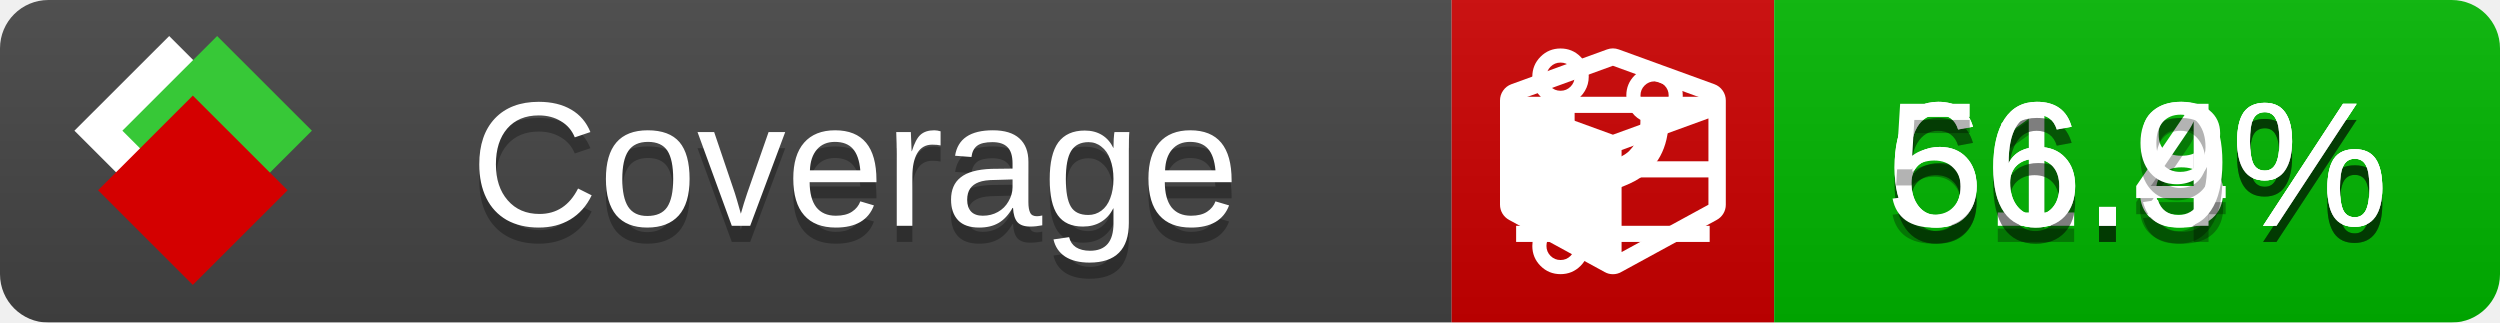
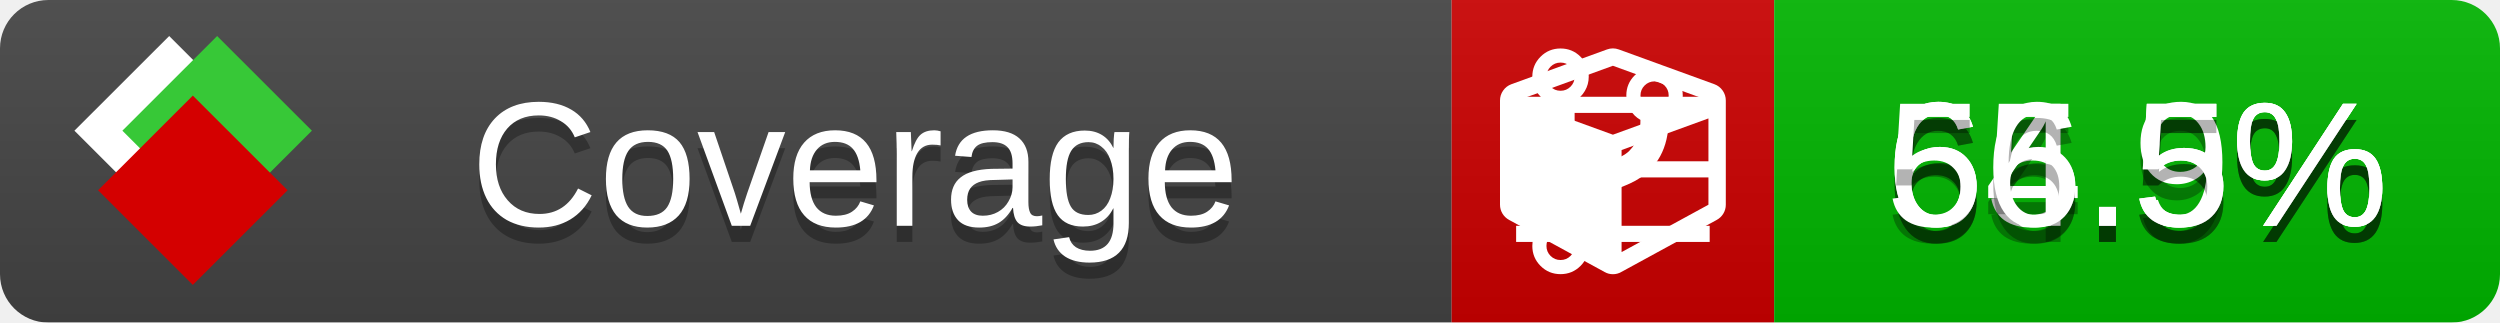
<svg xmlns="http://www.w3.org/2000/svg" xmlns:xlink="http://www.w3.org/1999/xlink" width="155" height="20">
  <style type="text/css">
          
            @keyframes fade1 {
                0% { visibility: visible; opacity: 1; }
               27% { visibility: visible; opacity: 1; }
               33% { visibility: hidden; opacity: 0; }
               60% { visibility: hidden; opacity: 0; }
               66% { visibility: hidden; opacity: 0; }
               93% { visibility: hidden; opacity: 0; }
              100% { visibility: visible; opacity: 1; }
            }
            @keyframes fade2 {
                0% { visibility: hidden; opacity: 0; }
               27% { visibility: hidden; opacity: 0; }
               33% { visibility: visible; opacity: 1; }
               60% { visibility: visible; opacity: 1; }
               66% { visibility: hidden; opacity: 0; }
               93% { visibility: hidden; opacity: 0; }
              100% { visibility: hidden; opacity: 0; }
            }
            @keyframes fade3 {
                0% { visibility: hidden; opacity: 0; }
               27% { visibility: hidden; opacity: 0; }
               33% { visibility: hidden; opacity: 0; }
               60% { visibility: hidden; opacity: 0; }
               66% { visibility: visible; opacity: 1; }
               93% { visibility: visible; opacity: 1; }
              100% { visibility: hidden; opacity: 0; }
            }
            .linecoverage {
                animation-duration: 15s;
                animation-name: fade1;
                animation-iteration-count: infinite;
            }
            .branchcoverage {
                animation-duration: 15s;
                animation-name: fade2;
                animation-iteration-count: infinite;
            }
            .methodcoverage {
                animation-duration: 15s;
                animation-name: fade3;
                animation-iteration-count: infinite;
            }
          
    </style>
  <defs>
    <linearGradient id="gradient" x2="0" y2="100%">
      <stop offset="0" stop-color="#bbb" stop-opacity=".1" />
      <stop offset="1" stop-opacity=".1" />
    </linearGradient>
    <linearGradient id="c">
      <stop offset="0" stop-color="#d40000" />
      <stop offset="1" stop-color="#ff2a2a" />
    </linearGradient>
    <linearGradient id="a">
      <stop offset="0" stop-color="#e0e0de" />
      <stop offset="1" stop-color="#fff" />
    </linearGradient>
    <linearGradient id="b">
      <stop offset="0" stop-color="#37c837" />
      <stop offset="1" stop-color="#217821" />
    </linearGradient>
    <linearGradient xlink:href="#a" id="e" x1="106.44" x2="69.96" y1="-11.96" y2="-46.84" gradientTransform="matrix(-.8426 -.00045 -.00045 -.8426 -94.27 -75.82)" gradientUnits="userSpaceOnUse" />
    <linearGradient xlink:href="#b" id="f" x1="56.19" x2="77.97" y1="-23.45" y2="10.62" gradientTransform="matrix(.8426 .00045 .00045 .8426 94.27 75.82)" gradientUnits="userSpaceOnUse" />
    <linearGradient xlink:href="#c" id="g" x1="79.98" x2="132.9" y1="10.79" y2="10.79" gradientTransform="matrix(.8426 .00045 .00045 .8426 94.27 75.82)" gradientUnits="userSpaceOnUse" />
    <mask id="mask">
      <rect width="155" height="20" rx="3" fill="#fff" />
    </mask>
    <g id="icon" transform="matrix(.04486 0 0 .04481 -.48 -.63)">
      <rect width="52.92" height="52.92" x="-109.72" y="-27.13" fill="url(#e)" transform="rotate(-135)" />
      <rect width="52.92" height="52.92" x="70.19" y="-39.18" fill="url(#f)" transform="rotate(45)" />
      <rect width="52.92" height="52.92" x="80.05" y="-15.74" fill="url(#g)" transform="rotate(45)" />
    </g>
  </defs>
  <g mask="url(#mask)">
    <rect x="0" y="0" width="90" height="20" fill="#444" />
    <rect x="90" y="0" width="20" height="20" fill="#c00" />
    <rect x="110" y="0" width="45" height="20" fill="#00B600" />
    <rect x="0" y="0" width="155" height="20" fill="url(#gradient)" />
  </g>
  <g>
    <path class="linecoverage" stroke="#fff" d="M94 6.5 h12 M94 10.5 h12 M94 14.5 h12" />
    <path class="branchcoverage" fill="#fff" d="m 97.628,15.247 q 0,-0.364 -0.255,-0.619 -0.255,-0.255 -0.619,-0.255 -0.364,0 -0.619,0.255 -0.255,0.255 -0.255,0.619 0,0.364 0.255,0.619 0.255,0.255 0.619,0.255 0.364,0 0.619,-0.255 0.255,-0.255 0.255,-0.619 z m 0,-10.493 q 0,-0.364 -0.255,-0.619 -0.255,-0.255 -0.619,-0.255 -0.364,0 -0.619,0.255 -0.255,0.255 -0.255,0.619 0,0.364 0.255,0.619 0.255,0.255 0.619,0.255 0.364,0 0.619,-0.255 0.255,-0.255 0.255,-0.619 z m 5.83,1.166 q 0,-0.364 -0.255,-0.619 -0.255,-0.255 -0.619,-0.255 -0.364,0 -0.619,0.255 -0.255,0.255 -0.255,0.619 0,0.364 0.255,0.619 0.255,0.255 0.619,0.255 0.364,0 0.619,-0.255 0.255,-0.255 0.255,-0.619 z m 0.874,0 q 0,0.474 -0.237,0.879 -0.237,0.405 -0.638,0.633 -0.018,2.614 -2.059,3.771 -0.619,0.346 -1.849,0.738 -1.166,0.364 -1.544,0.647 -0.378,0.282 -0.378,0.911 l 0,0.237 q 0.401,0.228 0.638,0.633 0.237,0.405 0.237,0.879 0,0.729 -0.51,1.239 -0.51,0.51 -1.239,0.51 -0.729,0 -1.239,-0.51 -0.51,-0.51 -0.51,-1.239 0,-0.474 0.237,-0.879 0.237,-0.405 0.638,-0.633 l 0,-7.469 q -0.401,-0.228 -0.638,-0.633 -0.237,-0.405 -0.237,-0.879 0,-0.729 0.51,-1.239 0.51,-0.51 1.239,-0.51 0.729,0 1.239,0.51 0.51,0.51 0.51,1.239 0,0.474 -0.237,0.879 -0.237,0.405 -0.638,0.633 l 0,4.527 q 0.492,-0.237 1.403,-0.519 0.501,-0.155 0.797,-0.269 0.296,-0.114 0.642,-0.282 0.346,-0.169 0.537,-0.36 0.191,-0.191 0.369,-0.465 0.178,-0.273 0.255,-0.633 0.077,-0.36 0.077,-0.833 -0.401,-0.228 -0.638,-0.633 -0.237,-0.405 -0.237,-0.879 0,-0.729 0.51,-1.239 0.51,-0.51 1.239,-0.51 0.729,0 1.239,0.51 0.51,0.51 0.51,1.239 z" />
    <path class="methodcoverage" fill="#fff" d="m 100.538,15.629 5.385,-2.936 v -5.351 l -5.385,1.96 z M 100,8.351 105.873,6.214 100,4.077 94.127,6.214 Z m 7,-2.12 v 6.462 q 0,0.294 -0.151,0.547 -0.151,0.252 -0.412,0.395 l -5.923,3.231 q -0.236,0.135 -0.513,0.135 -0.278,0 -0.513,-0.135 l -5.923,-3.231 Q 93.303,13.492 93.151,13.239 93,12.987 93,12.692 v -6.462 q 0,-0.337 0.194,-0.614 0.194,-0.278 0.513,-0.395 l 5.923,-2.154 q 0.185,-0.067 0.37,-0.067 0.185,0 0.37,0.067 l 5.923,2.154 q 0.32,0.118 0.513,0.395 Q 107,5.894 107,6.231 Z" />
  </g>
  <g fill="#fff" text-anchor="middle" font-family="Verdana,Arial,Geneva,sans-serif" font-size="11">
    <a xlink:href="https://github.com/danielpalme/ReportGenerator" target="_top">
      <use xlink:href="#icon" transform="translate(3,1) scale(3.5)" />
    </a>
    <text x="53" y="15" fill="#010101" fill-opacity=".3">Coverage</text>
    <text x="53" y="14" fill="#fff">Coverage</text>
-     <text class="linecoverage" x="132.5" y="15" fill="#010101" fill-opacity=".3">61.8%</text>
-     <text class="linecoverage" x="132.5" y="14">61.8%</text>
-     <text class="branchcoverage" x="132.5" y="15" fill="#010101" fill-opacity=".3">66.4%</text>
-     <text class="branchcoverage" x="132.5" y="14">66.4%</text>
-     <text class="methodcoverage" x="132.5" y="15" fill="#010101" fill-opacity=".3">56.9%</text>
-     <text class="methodcoverage" x="132.5" y="14">56.9%</text>
+     <text class="linecoverage" x="132.5" y="15" fill="#010101" fill-opacity=".3">65.5%</text>
+     <text class="linecoverage" x="132.5" y="14">65.5%</text>
+     <text class="branchcoverage" x="132.5" y="15" fill="#010101" fill-opacity=".3">64.9%</text>
+     <text class="branchcoverage" x="132.5" y="14">64.9%</text>
+     <text class="methodcoverage" x="132.5" y="15" fill="#010101" fill-opacity=".3">56.5%</text>
+     <text class="methodcoverage" x="132.5" y="14">56.5%</text>
  </g>
  <g>
    <rect class="linecoverage" x="90" y="0" width="65" height="20" fill-opacity="0" />
    <rect class="branchcoverage" x="90" y="0" width="65" height="20" fill-opacity="0" />
    <rect class="methodcoverage" x="90" y="0" width="65" height="20" fill-opacity="0" />
  </g>
</svg>
